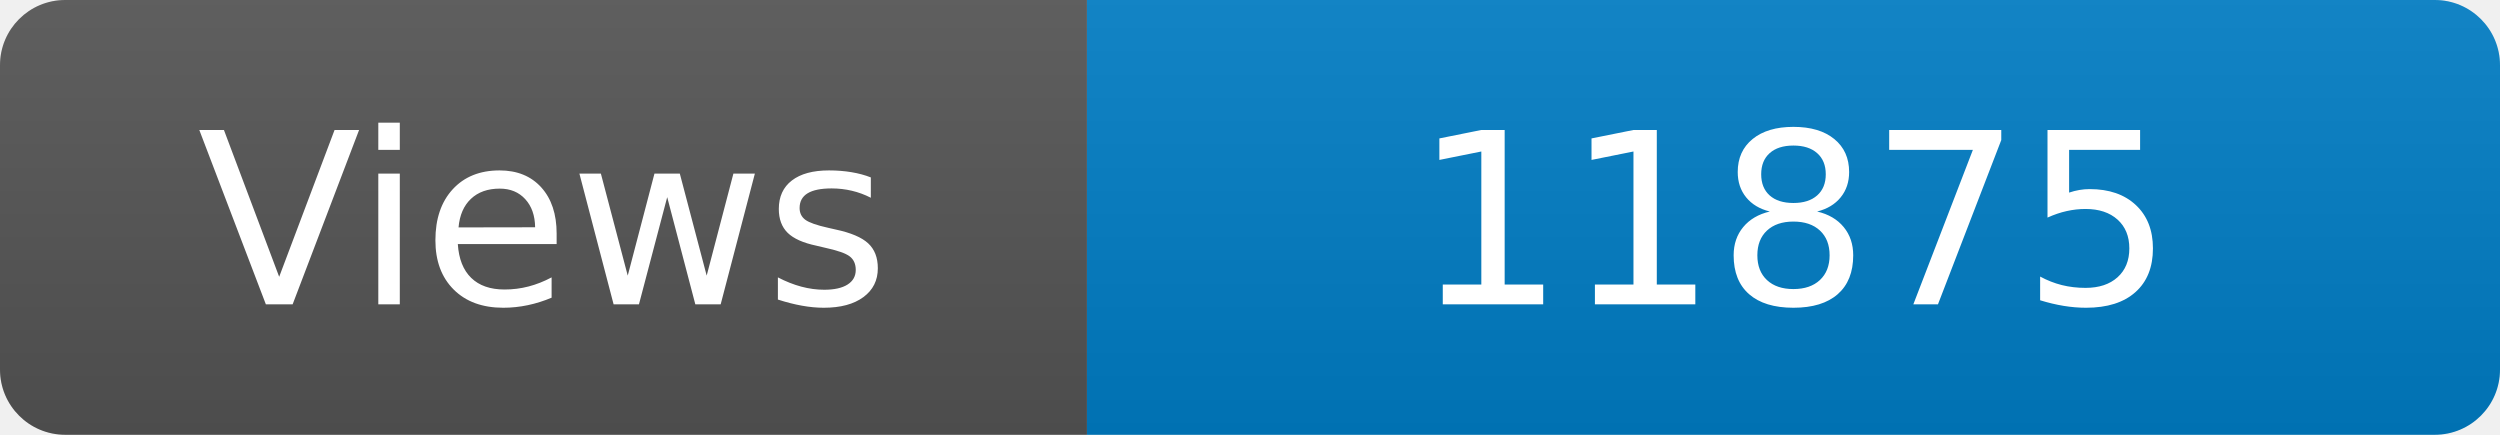
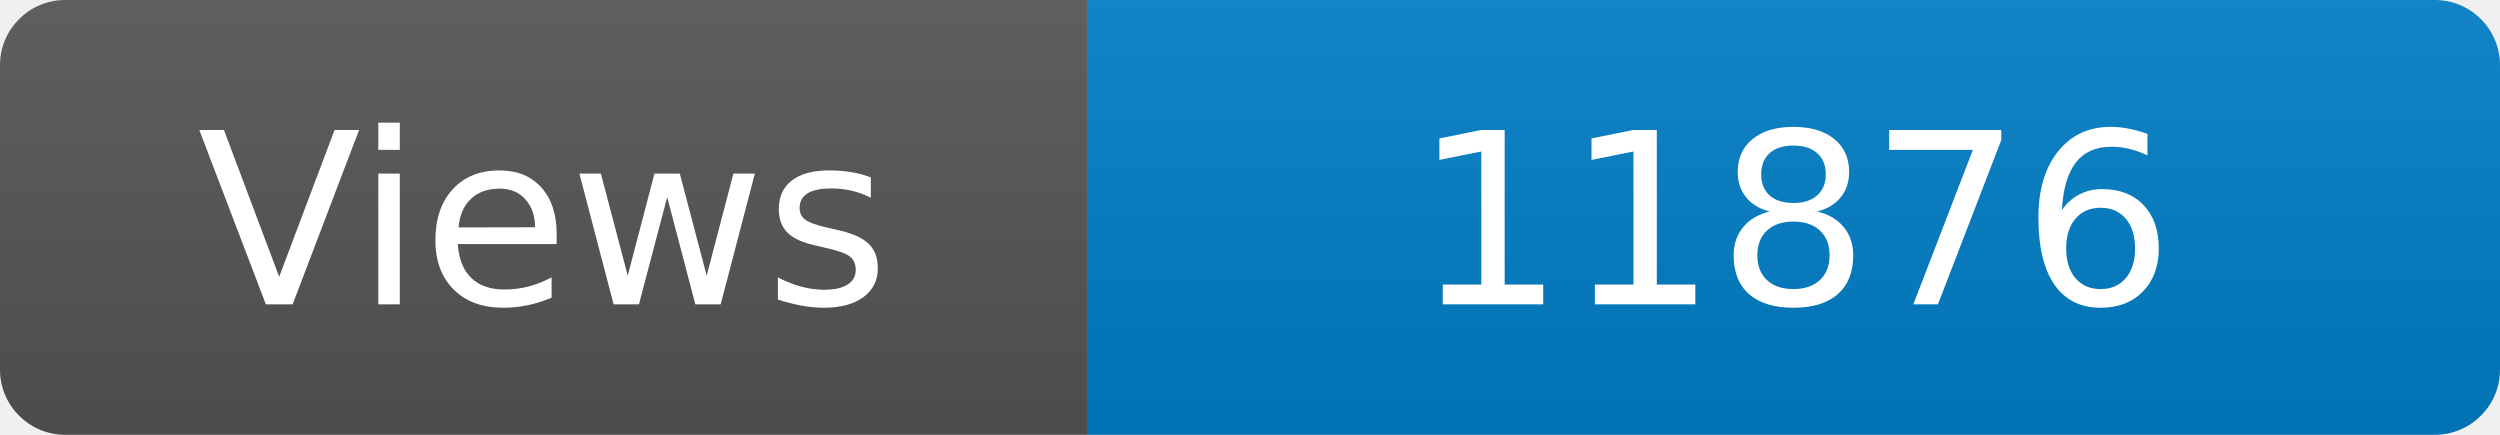
<svg xmlns="http://www.w3.org/2000/svg" width="115" height="20" role="img" aria-label="Maintained?: yes">
  <linearGradient id="s" x2="0" y2="100%">
    <stop offset="0" stop-color="#bbb" stop-opacity=".1" />
    <stop offset="1" stop-opacity=".1" />
  </linearGradient>
  <clipPath id="r">
    <rect width="115" height="20" rx="3" fill="#fff" />
  </clipPath>
  <g clip-path="url(#r)">
    <rect width="50" height="20" fill="#555" />
    <rect x="50" width="160" height="20" fill="#007ec6" />
    <rect width="115" height="20" fill="url(#s)" />
  </g>
  <g fill="#fff" text-anchor="middle" font-family="Verdana,Geneva,DejaVu Sans,sans-serif" font-size="110">
    <text x="250" y="140" transform="scale(.1)" fill="#fff">Views</text>
-     <text x="825" y="140" transform="scale(.1)" fill="#fff">11875</text>
+     <text x="825" y="140" transform="scale(.1)" fill="#fff">11876</text>
  </g>
</svg>
